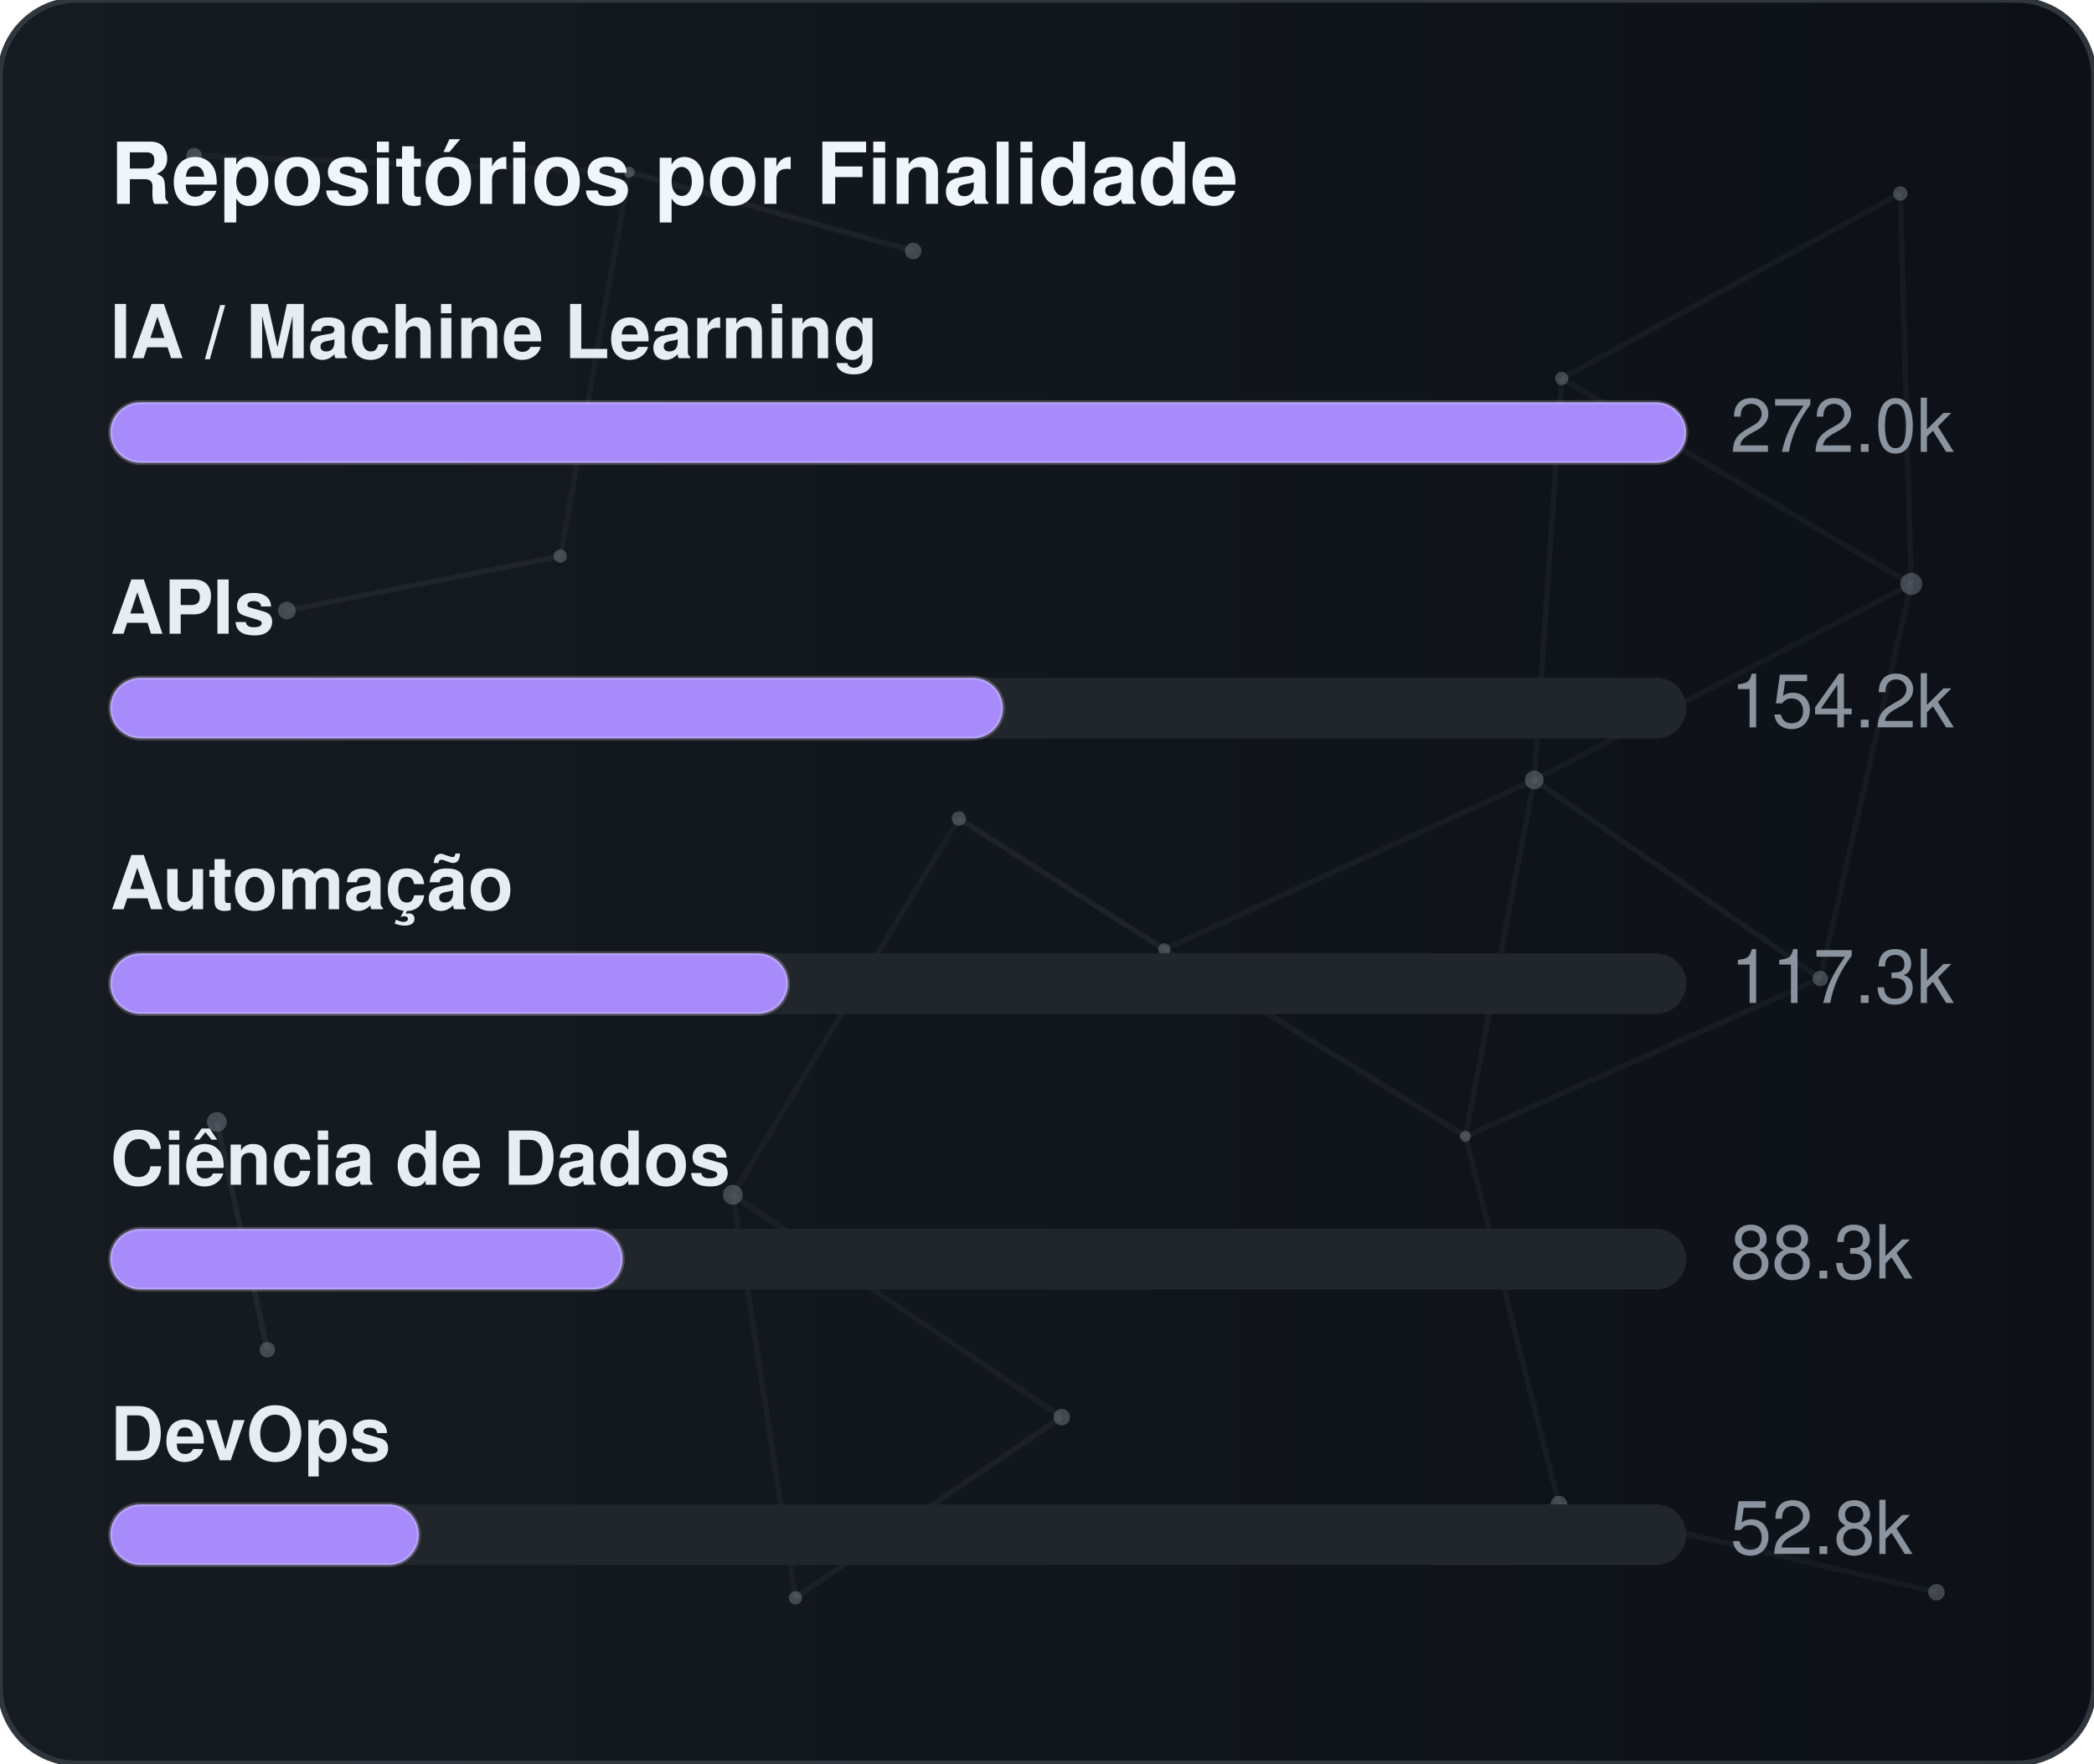
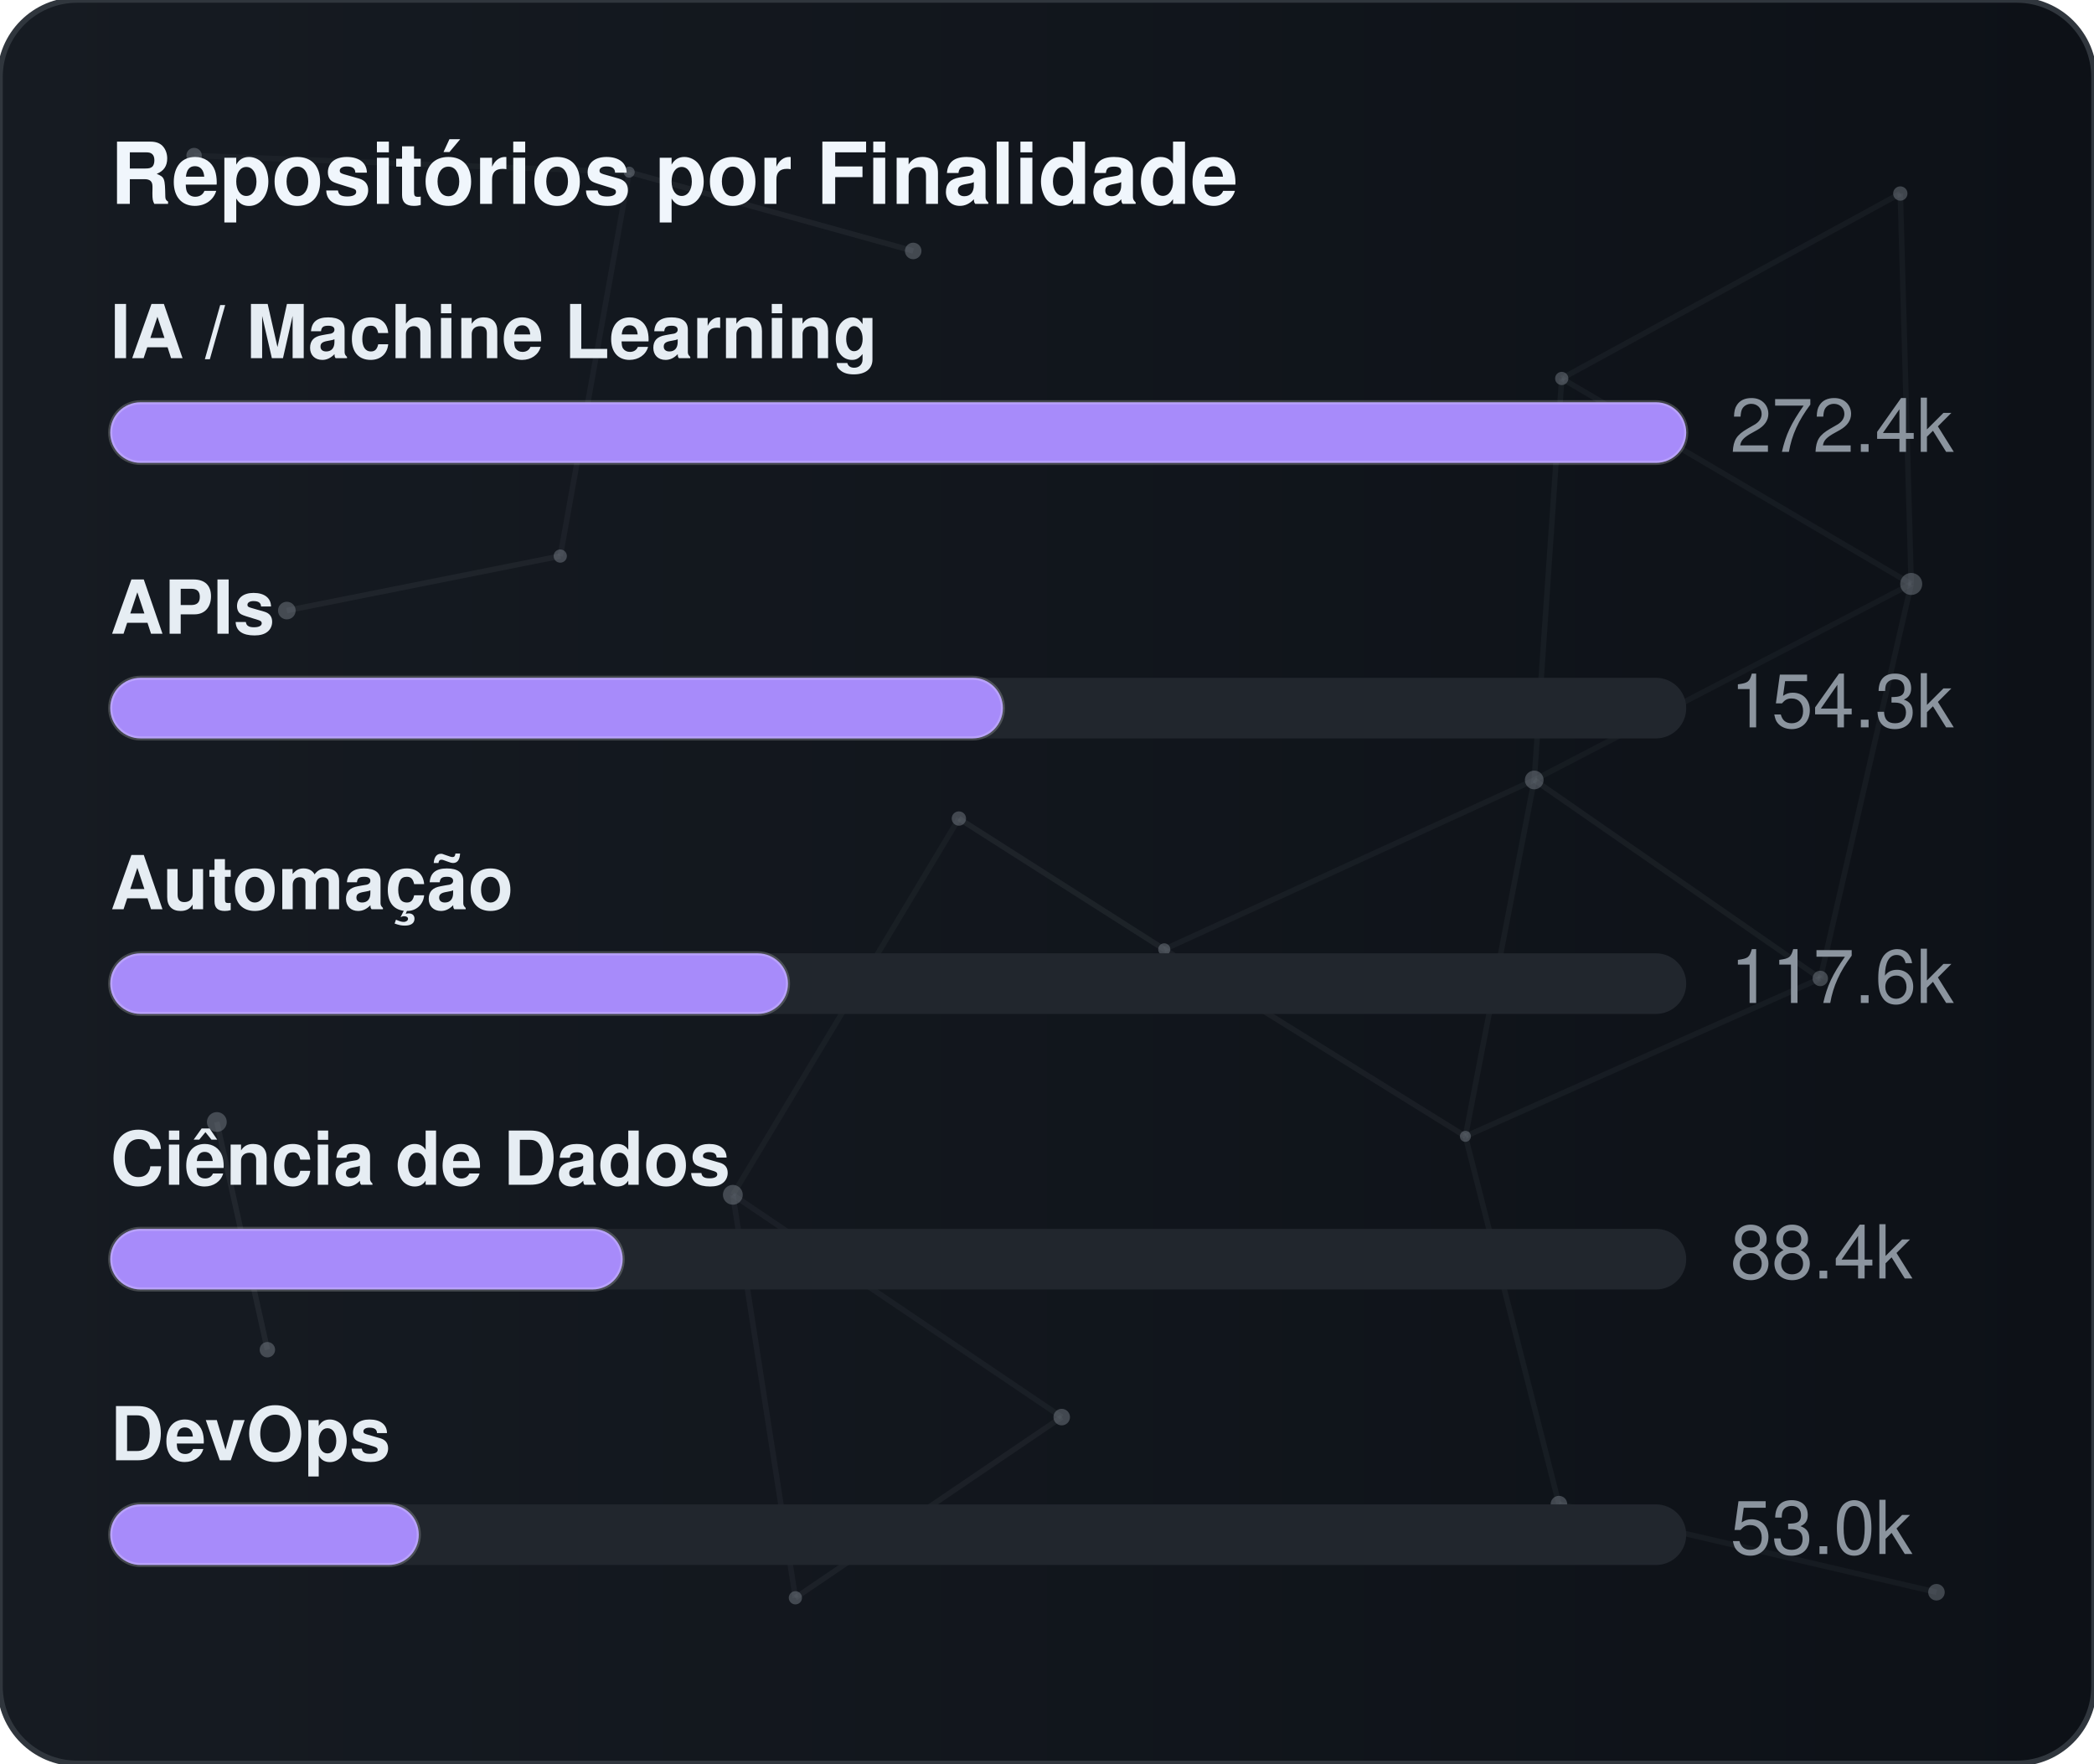
<svg xmlns="http://www.w3.org/2000/svg" width="380" height="320" viewBox="0 0 380 320" role="img" aria-label="Repositórios por Finalidade">
  <defs>
    <linearGradient id="gradGithubPurpose" x1="0%" y1="0%" x2="100%" y2="0%">
      <stop offset="0%" stop-color="#161b22" />
      <stop offset="100%" stop-color="#0d1117" />
    </linearGradient>
    <clipPath id="cardClipgradGithubPurpose">
      <rect x="0" y="0" width="380" height="320" rx="14" />
    </clipPath>
  </defs>
  <style>
    text { font-family: -apple-system, BlinkMacSystemFont, "Segoe UI", Helvetica, Arial, sans-serif; font-size: 13.5px; }
    .card { fill: url(#gradGithubPurpose); stroke: #30363d; stroke-width: 1; }
    .title { fill: #f0f6fc; font-weight: 700; font-size: 15.5px; }
    .lbl { fill: #e6edf3; font-weight: 600; }
    .val { fill: #8b949e; }
    .track { fill: #21262d; }
    .bar { stroke: rgba(255,255,255,0.2); stroke-width: 0.75; }
  </style>
  <rect x="0" y="0" width="380" height="320" rx="14" class="card" />
  <g clip-path="url(#cardClipgradGithubPurpose)">
    <line x1="35.22" y1="28.23" x2="114.18" y2="31.24" stroke="#8b949e" stroke-width="1" opacity="0.06">
      <animate attributeName="x1" values="35.22;35.39;35.22" dur="9.6s" repeatCount="indefinite" />
      <animate attributeName="y1" values="28.23;26.86;28.23" dur="11.5s" repeatCount="indefinite" />
      <animate attributeName="x2" values="114.18;107.41;114.18" dur="10.9s" repeatCount="indefinite" />
      <animate attributeName="y2" values="31.24;28.12;31.24" dur="13.1s" repeatCount="indefinite" />
    </line>
    <line x1="114.18" y1="31.24" x2="165.72" y2="45.54" stroke="#8b949e" stroke-width="1" opacity="0.09">
      <animate attributeName="x1" values="114.18;107.41;114.18" dur="10.9s" repeatCount="indefinite" />
      <animate attributeName="y1" values="31.24;28.12;31.24" dur="13.1s" repeatCount="indefinite" />
      <animate attributeName="x2" values="165.72;156.65;165.72" dur="7.7s" repeatCount="indefinite" />
      <animate attributeName="y2" values="45.54;47.56;45.54" dur="9.2s" repeatCount="indefinite" />
    </line>
    <line x1="114.18" y1="31.24" x2="101.67" y2="100.91" stroke="#8b949e" stroke-width="1" opacity="0.07">
      <animate attributeName="x1" values="114.18;107.41;114.18" dur="10.9s" repeatCount="indefinite" />
      <animate attributeName="y1" values="31.24;28.12;31.24" dur="13.1s" repeatCount="indefinite" />
      <animate attributeName="x2" values="101.67;109.76;101.67" dur="6.4s" repeatCount="indefinite" />
      <animate attributeName="y2" values="100.91;94.52;100.91" dur="7.6s" repeatCount="indefinite" />
    </line>
    <line x1="283.41" y1="68.68" x2="344.85" y2="35.12" stroke="#8b949e" stroke-width="1" opacity="0.07">
      <animate attributeName="x1" values="283.41;282.83;283.41" dur="12.0s" repeatCount="indefinite" />
      <animate attributeName="y1" values="68.68;66.16;68.68" dur="14.4s" repeatCount="indefinite" />
      <animate attributeName="x2" values="344.85;343.1;344.85" dur="9.8s" repeatCount="indefinite" />
      <animate attributeName="y2" values="35.12;30.36;35.12" dur="11.8s" repeatCount="indefinite" />
    </line>
    <line x1="283.41" y1="68.68" x2="278.42" y2="141.54" stroke="#8b949e" stroke-width="1" opacity="0.07">
      <animate attributeName="x1" values="283.41;282.83;283.41" dur="12.0s" repeatCount="indefinite" />
      <animate attributeName="y1" values="68.68;66.16;68.68" dur="14.4s" repeatCount="indefinite" />
      <animate attributeName="x2" values="278.42;271.97;278.42" dur="6.3s" repeatCount="indefinite" />
      <animate attributeName="y2" values="141.54;140.88;141.54" dur="7.5s" repeatCount="indefinite" />
    </line>
    <line x1="283.41" y1="68.68" x2="346.83" y2="105.97" stroke="#8b949e" stroke-width="1" opacity="0.07">
      <animate attributeName="x1" values="283.41;282.83;283.41" dur="12.0s" repeatCount="indefinite" />
      <animate attributeName="y1" values="68.68;66.16;68.68" dur="14.4s" repeatCount="indefinite" />
      <animate attributeName="x2" values="346.83;354.74;346.83" dur="10.4s" repeatCount="indefinite" />
      <animate attributeName="y2" values="105.97;113.25;105.97" dur="12.5s" repeatCount="indefinite" />
    </line>
    <line x1="344.85" y1="35.12" x2="346.83" y2="105.97" stroke="#8b949e" stroke-width="1" opacity="0.07">
      <animate attributeName="x1" values="344.85;343.1;344.85" dur="9.8s" repeatCount="indefinite" />
      <animate attributeName="y1" values="35.12;30.36;35.12" dur="11.8s" repeatCount="indefinite" />
      <animate attributeName="x2" values="346.83;354.74;346.83" dur="10.4s" repeatCount="indefinite" />
      <animate attributeName="y2" values="105.97;113.25;105.97" dur="12.5s" repeatCount="indefinite" />
    </line>
    <line x1="52.05" y1="110.8" x2="101.67" y2="100.91" stroke="#8b949e" stroke-width="1" opacity="0.09">
      <animate attributeName="x1" values="52.05;49.17;52.05" dur="7.9s" repeatCount="indefinite" />
      <animate attributeName="y1" values="110.8;114.75;110.8" dur="9.5s" repeatCount="indefinite" />
      <animate attributeName="x2" values="101.67;109.76;101.67" dur="6.4s" repeatCount="indefinite" />
      <animate attributeName="y2" values="100.91;94.52;100.91" dur="7.6s" repeatCount="indefinite" />
    </line>
    <line x1="174.01" y1="148.54" x2="132.99" y2="216.82" stroke="#8b949e" stroke-width="1" opacity="0.06">
      <animate attributeName="x1" values="174.01;179.31;174.01" dur="7.4s" repeatCount="indefinite" />
      <animate attributeName="y1" values="148.54;150.39;148.54" dur="8.9s" repeatCount="indefinite" />
      <animate attributeName="x2" values="132.99;131.19;132.99" dur="9.7s" repeatCount="indefinite" />
      <animate attributeName="y2" values="216.82;223.91;216.82" dur="11.7s" repeatCount="indefinite" />
    </line>
    <line x1="174.01" y1="148.54" x2="211.28" y2="172.28" stroke="#8b949e" stroke-width="1" opacity="0.10">
      <animate attributeName="x1" values="174.01;179.31;174.01" dur="7.4s" repeatCount="indefinite" />
      <animate attributeName="y1" values="148.54;150.39;148.54" dur="8.9s" repeatCount="indefinite" />
      <animate attributeName="x2" values="211.28;207.15;211.28" dur="8.7s" repeatCount="indefinite" />
      <animate attributeName="y2" values="172.28;167.34;172.28" dur="10.4s" repeatCount="indefinite" />
    </line>
    <line x1="278.42" y1="141.54" x2="346.83" y2="105.97" stroke="#8b949e" stroke-width="1" opacity="0.06">
      <animate attributeName="x1" values="278.42;271.97;278.42" dur="6.3s" repeatCount="indefinite" />
      <animate attributeName="y1" values="141.54;140.88;141.54" dur="7.5s" repeatCount="indefinite" />
      <animate attributeName="x2" values="346.83;354.74;346.83" dur="10.4s" repeatCount="indefinite" />
      <animate attributeName="y2" values="105.97;113.25;105.97" dur="12.5s" repeatCount="indefinite" />
    </line>
    <line x1="278.42" y1="141.54" x2="211.28" y2="172.28" stroke="#8b949e" stroke-width="1" opacity="0.07">
      <animate attributeName="x1" values="278.42;271.97;278.42" dur="6.3s" repeatCount="indefinite" />
      <animate attributeName="y1" values="141.54;140.88;141.54" dur="7.5s" repeatCount="indefinite" />
      <animate attributeName="x2" values="211.28;207.15;211.28" dur="8.7s" repeatCount="indefinite" />
      <animate attributeName="y2" values="172.28;167.34;172.28" dur="10.4s" repeatCount="indefinite" />
    </line>
    <line x1="278.42" y1="141.54" x2="265.93" y2="206.21" stroke="#8b949e" stroke-width="1" opacity="0.07">
      <animate attributeName="x1" values="278.42;271.97;278.42" dur="6.3s" repeatCount="indefinite" />
      <animate attributeName="y1" values="141.54;140.88;141.54" dur="7.5s" repeatCount="indefinite" />
      <animate attributeName="x2" values="265.93;263.56;265.93" dur="8.0s" repeatCount="indefinite" />
      <animate attributeName="y2" values="206.21;213.6;206.21" dur="9.6s" repeatCount="indefinite" />
    </line>
    <line x1="278.42" y1="141.54" x2="330.33" y2="177.56" stroke="#8b949e" stroke-width="1" opacity="0.08">
      <animate attributeName="x1" values="278.42;271.97;278.42" dur="6.3s" repeatCount="indefinite" />
      <animate attributeName="y1" values="141.54;140.88;141.54" dur="7.5s" repeatCount="indefinite" />
      <animate attributeName="x2" values="330.33;321.23;330.33" dur="10.7s" repeatCount="indefinite" />
      <animate attributeName="y2" values="177.56;172.27;177.56" dur="12.8s" repeatCount="indefinite" />
    </line>
    <line x1="346.83" y1="105.97" x2="330.33" y2="177.56" stroke="#8b949e" stroke-width="1" opacity="0.07">
      <animate attributeName="x1" values="346.83;354.74;346.83" dur="10.4s" repeatCount="indefinite" />
      <animate attributeName="y1" values="105.97;113.25;105.97" dur="12.5s" repeatCount="indefinite" />
      <animate attributeName="x2" values="330.33;321.23;330.33" dur="10.7s" repeatCount="indefinite" />
      <animate attributeName="y2" values="177.56;172.27;177.56" dur="12.8s" repeatCount="indefinite" />
    </line>
    <line x1="39.35" y1="203.61" x2="48.52" y2="244.93" stroke="#8b949e" stroke-width="1" opacity="0.10">
      <animate attributeName="x1" values="39.35;29.72;39.35" dur="11.8s" repeatCount="indefinite" />
      <animate attributeName="y1" values="203.61;200.24;203.61" dur="14.2s" repeatCount="indefinite" />
      <animate attributeName="x2" values="48.52;44.33;48.52" dur="11.9s" repeatCount="indefinite" />
      <animate attributeName="y2" values="244.93;238.49;244.93" dur="14.3s" repeatCount="indefinite" />
    </line>
    <line x1="132.99" y1="216.82" x2="144.34" y2="289.95" stroke="#8b949e" stroke-width="1" opacity="0.07">
      <animate attributeName="x1" values="132.99;131.19;132.99" dur="9.7s" repeatCount="indefinite" />
      <animate attributeName="y1" values="216.82;223.91;216.82" dur="11.7s" repeatCount="indefinite" />
      <animate attributeName="x2" values="144.34;138.5;144.34" dur="6.3s" repeatCount="indefinite" />
      <animate attributeName="y2" values="289.95;282.9;289.95" dur="7.6s" repeatCount="indefinite" />
    </line>
    <line x1="132.99" y1="216.82" x2="192.67" y2="257.16" stroke="#8b949e" stroke-width="1" opacity="0.07">
      <animate attributeName="x1" values="132.99;131.19;132.99" dur="9.7s" repeatCount="indefinite" />
      <animate attributeName="y1" values="216.82;223.91;216.82" dur="11.7s" repeatCount="indefinite" />
      <animate attributeName="x2" values="192.67;196.2;192.67" dur="6.2s" repeatCount="indefinite" />
      <animate attributeName="y2" values="257.16;251.56;257.16" dur="7.5s" repeatCount="indefinite" />
    </line>
    <line x1="211.28" y1="172.28" x2="265.93" y2="206.21" stroke="#8b949e" stroke-width="1" opacity="0.08">
      <animate attributeName="x1" values="211.28;207.15;211.28" dur="8.7s" repeatCount="indefinite" />
      <animate attributeName="y1" values="172.28;167.34;172.28" dur="10.4s" repeatCount="indefinite" />
      <animate attributeName="x2" values="265.93;263.56;265.93" dur="8.0s" repeatCount="indefinite" />
      <animate attributeName="y2" values="206.21;213.6;206.21" dur="9.6s" repeatCount="indefinite" />
    </line>
    <line x1="265.93" y1="206.21" x2="330.33" y2="177.56" stroke="#8b949e" stroke-width="1" opacity="0.07">
      <animate attributeName="x1" values="265.93;263.56;265.93" dur="8.0s" repeatCount="indefinite" />
      <animate attributeName="y1" values="206.21;213.6;206.21" dur="9.6s" repeatCount="indefinite" />
      <animate attributeName="x2" values="330.33;321.23;330.33" dur="10.7s" repeatCount="indefinite" />
      <animate attributeName="y2" values="177.56;172.27;177.56" dur="12.8s" repeatCount="indefinite" />
    </line>
    <line x1="265.93" y1="206.21" x2="282.9" y2="272.95" stroke="#8b949e" stroke-width="1" opacity="0.07">
      <animate attributeName="x1" values="265.93;263.56;265.93" dur="8.0s" repeatCount="indefinite" />
      <animate attributeName="y1" values="206.21;213.6;206.21" dur="9.6s" repeatCount="indefinite" />
      <animate attributeName="x2" values="282.9;277.88;282.9" dur="6.7s" repeatCount="indefinite" />
      <animate attributeName="y2" values="272.95;280.91;272.95" dur="8.1s" repeatCount="indefinite" />
    </line>
    <line x1="144.34" y1="289.95" x2="192.67" y2="257.16" stroke="#8b949e" stroke-width="1" opacity="0.08">
      <animate attributeName="x1" values="144.34;138.5;144.34" dur="6.3s" repeatCount="indefinite" />
      <animate attributeName="y1" values="289.95;282.9;289.95" dur="7.6s" repeatCount="indefinite" />
      <animate attributeName="x2" values="192.67;196.2;192.67" dur="6.2s" repeatCount="indefinite" />
      <animate attributeName="y2" values="257.16;251.56;257.16" dur="7.5s" repeatCount="indefinite" />
    </line>
    <line x1="282.9" y1="272.95" x2="351.41" y2="288.94" stroke="#8b949e" stroke-width="1" opacity="0.07">
      <animate attributeName="x1" values="282.9;277.88;282.9" dur="6.7s" repeatCount="indefinite" />
      <animate attributeName="y1" values="272.95;280.91;272.95" dur="8.1s" repeatCount="indefinite" />
      <animate attributeName="x2" values="351.41;356.89;351.41" dur="11.9s" repeatCount="indefinite" />
      <animate attributeName="y2" values="288.94;287.49;288.94" dur="14.3s" repeatCount="indefinite" />
    </line>
    <circle cx="35.22" cy="28.23" r="1.4" fill="#8b949e" opacity="0.40">
      <animate attributeName="cx" values="35.22;35.39;35.22" dur="9.6s" repeatCount="indefinite" />
      <animate attributeName="cy" values="28.23;26.86;28.23" dur="11.5s" repeatCount="indefinite" />
    </circle>
    <circle cx="114.18" cy="31.24" r="1.0" fill="#8b949e" opacity="0.40">
      <animate attributeName="cx" values="114.18;107.41;114.18" dur="10.9s" repeatCount="indefinite" />
      <animate attributeName="cy" values="31.24;28.12;31.24" dur="13.1s" repeatCount="indefinite" />
    </circle>
    <circle cx="165.72" cy="45.54" r="1.5" fill="#8b949e" opacity="0.40">
      <animate attributeName="cx" values="165.72;156.65;165.72" dur="7.7s" repeatCount="indefinite" />
      <animate attributeName="cy" values="45.54;47.56;45.54" dur="9.2s" repeatCount="indefinite" />
    </circle>
    <circle cx="283.41" cy="68.68" r="1.2" fill="#8b949e" opacity="0.40">
      <animate attributeName="cx" values="283.41;282.83;283.41" dur="12.0s" repeatCount="indefinite" />
      <animate attributeName="cy" values="68.68;66.16;68.68" dur="14.4s" repeatCount="indefinite" />
    </circle>
    <circle cx="344.85" cy="35.12" r="1.3" fill="#8b949e" opacity="0.40">
      <animate attributeName="cx" values="344.85;343.1;344.85" dur="9.8s" repeatCount="indefinite" />
      <animate attributeName="cy" values="35.12;30.36;35.12" dur="11.8s" repeatCount="indefinite" />
    </circle>
    <circle cx="52.05" cy="110.8" r="1.6" fill="#8b949e" opacity="0.40">
      <animate attributeName="cx" values="52.05;49.17;52.05" dur="7.9s" repeatCount="indefinite" />
      <animate attributeName="cy" values="110.8;114.75;110.8" dur="9.5s" repeatCount="indefinite" />
    </circle>
    <circle cx="101.67" cy="100.91" r="1.2" fill="#8b949e" opacity="0.40">
      <animate attributeName="cx" values="101.67;109.76;101.67" dur="6.4s" repeatCount="indefinite" />
      <animate attributeName="cy" values="100.91;94.52;100.91" dur="7.6s" repeatCount="indefinite" />
    </circle>
    <circle cx="174.01" cy="148.54" r="1.3" fill="#8b949e" opacity="0.40">
      <animate attributeName="cx" values="174.01;179.31;174.01" dur="7.4s" repeatCount="indefinite" />
      <animate attributeName="cy" values="148.54;150.39;148.54" dur="8.9s" repeatCount="indefinite" />
    </circle>
    <circle cx="278.42" cy="141.54" r="1.7" fill="#8b949e" opacity="0.40">
      <animate attributeName="cx" values="278.42;271.97;278.42" dur="6.3s" repeatCount="indefinite" />
      <animate attributeName="cy" values="141.54;140.88;141.54" dur="7.5s" repeatCount="indefinite" />
    </circle>
    <circle cx="346.83" cy="105.97" r="2.0" fill="#8b949e" opacity="0.40">
      <animate attributeName="cx" values="346.83;354.74;346.83" dur="10.4s" repeatCount="indefinite" />
      <animate attributeName="cy" values="105.97;113.25;105.97" dur="12.5s" repeatCount="indefinite" />
    </circle>
    <circle cx="39.35" cy="203.61" r="1.8" fill="#8b949e" opacity="0.40">
      <animate attributeName="cx" values="39.35;29.72;39.35" dur="11.8s" repeatCount="indefinite" />
      <animate attributeName="cy" values="203.61;200.24;203.61" dur="14.2s" repeatCount="indefinite" />
    </circle>
    <circle cx="132.99" cy="216.82" r="1.8" fill="#8b949e" opacity="0.40">
      <animate attributeName="cx" values="132.99;131.19;132.99" dur="9.7s" repeatCount="indefinite" />
      <animate attributeName="cy" values="216.82;223.91;216.82" dur="11.7s" repeatCount="indefinite" />
    </circle>
    <circle cx="211.28" cy="172.28" r="1.1" fill="#8b949e" opacity="0.40">
      <animate attributeName="cx" values="211.28;207.15;211.28" dur="8.7s" repeatCount="indefinite" />
      <animate attributeName="cy" values="172.28;167.34;172.28" dur="10.4s" repeatCount="indefinite" />
    </circle>
    <circle cx="265.93" cy="206.21" r="1.0" fill="#8b949e" opacity="0.40">
      <animate attributeName="cx" values="265.93;263.56;265.93" dur="8.0s" repeatCount="indefinite" />
      <animate attributeName="cy" values="206.21;213.6;206.21" dur="9.6s" repeatCount="indefinite" />
    </circle>
    <circle cx="330.33" cy="177.56" r="1.4" fill="#8b949e" opacity="0.40">
      <animate attributeName="cx" values="330.33;321.23;330.33" dur="10.7s" repeatCount="indefinite" />
      <animate attributeName="cy" values="177.56;172.27;177.56" dur="12.8s" repeatCount="indefinite" />
    </circle>
    <circle cx="48.52" cy="244.93" r="1.4" fill="#8b949e" opacity="0.40">
      <animate attributeName="cx" values="48.52;44.33;48.52" dur="11.9s" repeatCount="indefinite" />
      <animate attributeName="cy" values="244.93;238.49;244.93" dur="14.3s" repeatCount="indefinite" />
    </circle>
    <circle cx="144.34" cy="289.95" r="1.2" fill="#8b949e" opacity="0.40">
      <animate attributeName="cx" values="144.34;138.5;144.34" dur="6.3s" repeatCount="indefinite" />
      <animate attributeName="cy" values="289.95;282.9;289.95" dur="7.6s" repeatCount="indefinite" />
    </circle>
    <circle cx="192.67" cy="257.16" r="1.5" fill="#8b949e" opacity="0.40">
      <animate attributeName="cx" values="192.67;196.2;192.67" dur="6.2s" repeatCount="indefinite" />
      <animate attributeName="cy" values="257.16;251.56;257.16" dur="7.5s" repeatCount="indefinite" />
    </circle>
    <circle cx="282.9" cy="272.95" r="1.5" fill="#8b949e" opacity="0.40">
      <animate attributeName="cx" values="282.9;277.88;282.9" dur="6.7s" repeatCount="indefinite" />
      <animate attributeName="cy" values="272.95;280.91;272.95" dur="8.1s" repeatCount="indefinite" />
    </circle>
    <circle cx="351.41" cy="288.94" r="1.5" fill="#8b949e" opacity="0.40">
      <animate attributeName="cx" values="351.41;356.89;351.41" dur="11.9s" repeatCount="indefinite" />
      <animate attributeName="cy" values="288.94;287.49;288.94" dur="14.3s" repeatCount="indefinite" />
    </circle>
  </g>
  <text x="20" y="37" class="title">Repositórios por Finalidade</text>
  <text x="20" y="65" class="lbl">IA / Machine Learning</text>
  <rect x="20" y="73" width="286" height="11" rx="5.5" class="track" />
  <rect x="20" y="73" width="286" height="11" rx="5.5" fill="#a78bfa" class="bar" />
-   <text x="314" y="82" class="val">272.0k</text>
+   <text x="314" y="82" class="val">272.4k</text>
  <text x="20" y="115" class="lbl">APIs</text>
  <rect x="20" y="123" width="286" height="11" rx="5.5" class="track" />
  <rect x="20" y="123" width="162" height="11" rx="5.5" fill="#a78bfa" class="bar" />
-   <text x="314" y="132" class="val">154.2k</text>
+   <text x="314" y="132" class="val">154.3k</text>
  <text x="20" y="165" class="lbl">Automação</text>
  <rect x="20" y="173" width="286" height="11" rx="5.5" class="track" />
  <rect x="20" y="173" width="123" height="11" rx="5.5" fill="#a78bfa" class="bar" />
-   <text x="314" y="182" class="val">117.3k</text>
+   <text x="314" y="182" class="val">117.6k</text>
  <text x="20" y="215" class="lbl">Ciência de Dados</text>
  <rect x="20" y="223" width="286" height="11" rx="5.5" class="track" />
  <rect x="20" y="223" width="93" height="11" rx="5.5" fill="#a78bfa" class="bar" />
-   <text x="314" y="232" class="val">88.3k</text>
+   <text x="314" y="232" class="val">88.4k</text>
  <text x="20" y="265" class="lbl">DevOps</text>
  <rect x="20" y="273" width="286" height="11" rx="5.5" class="track" />
  <rect x="20" y="273" width="56" height="11" rx="5.5" fill="#a78bfa" class="bar" />
-   <text x="314" y="282" class="val">52.8k</text>
+   <text x="314" y="282" class="val">53.0k</text>
</svg>
